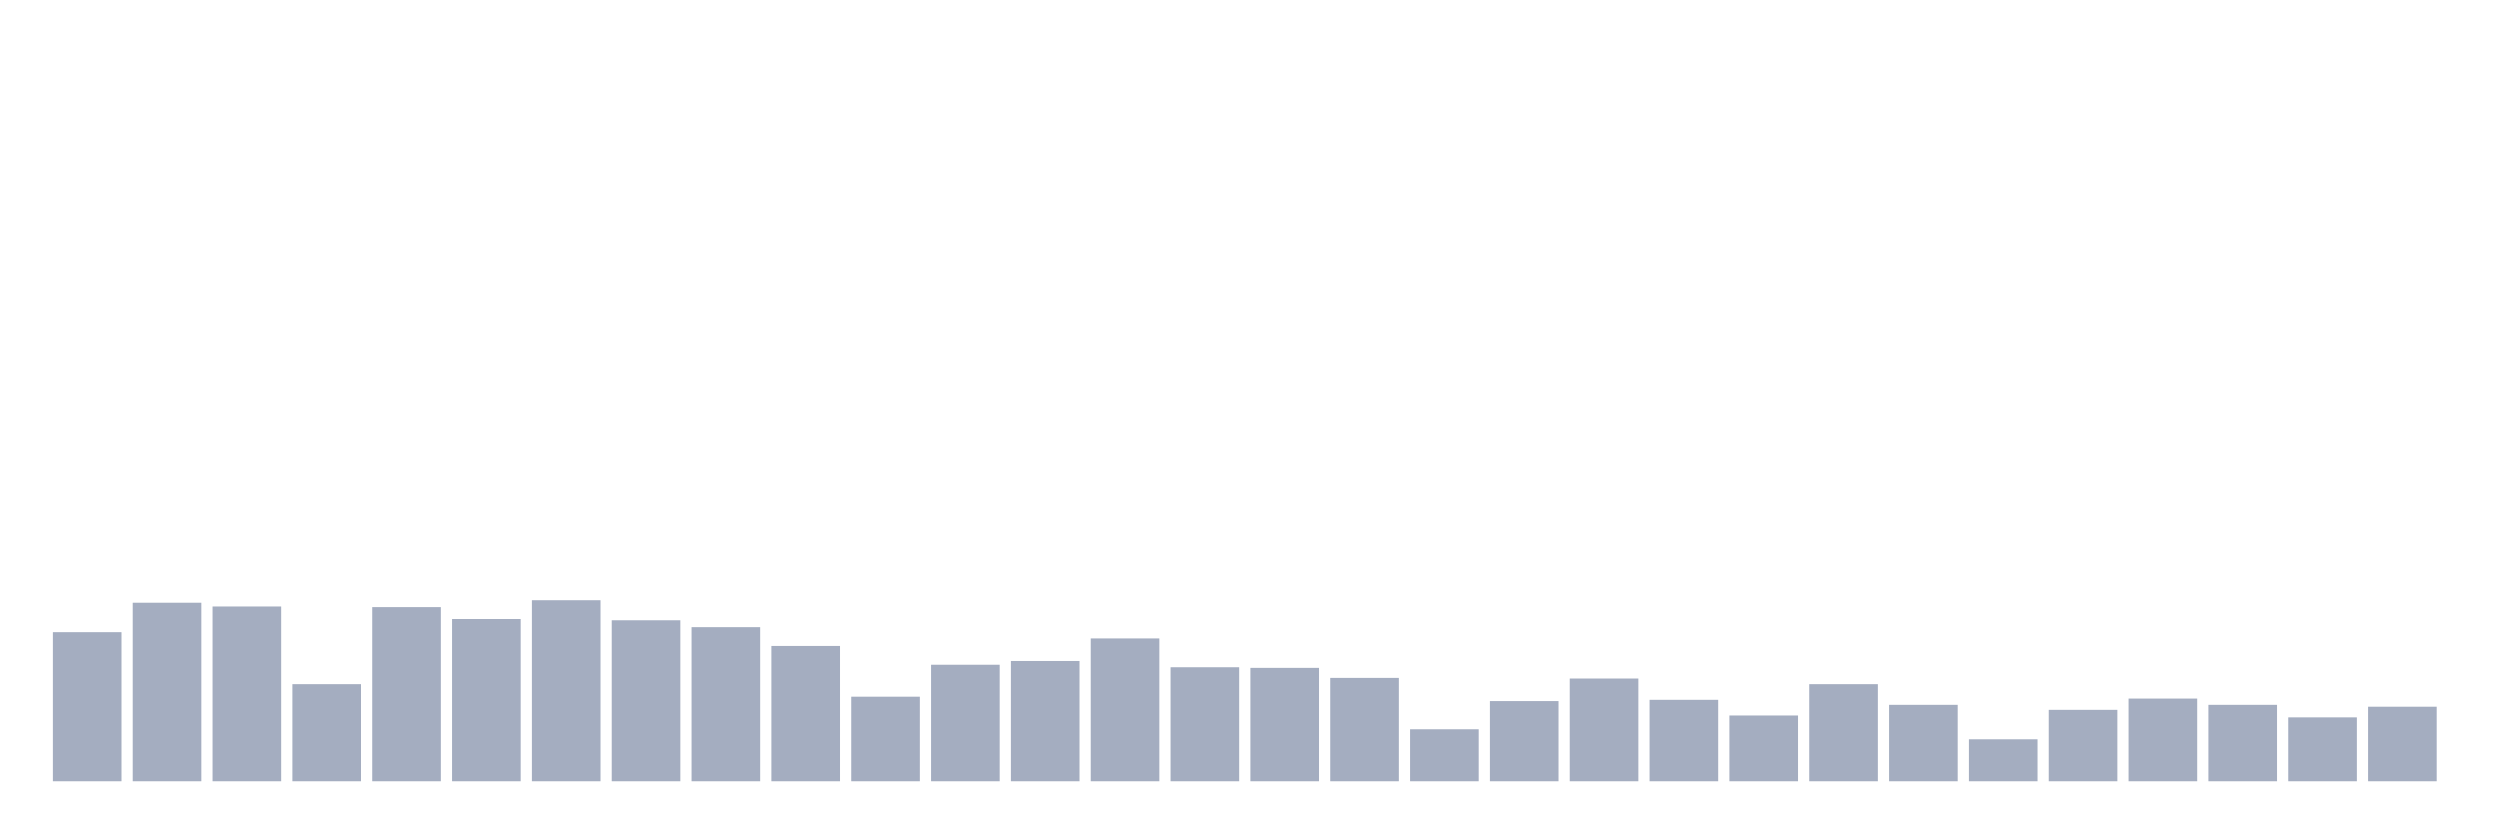
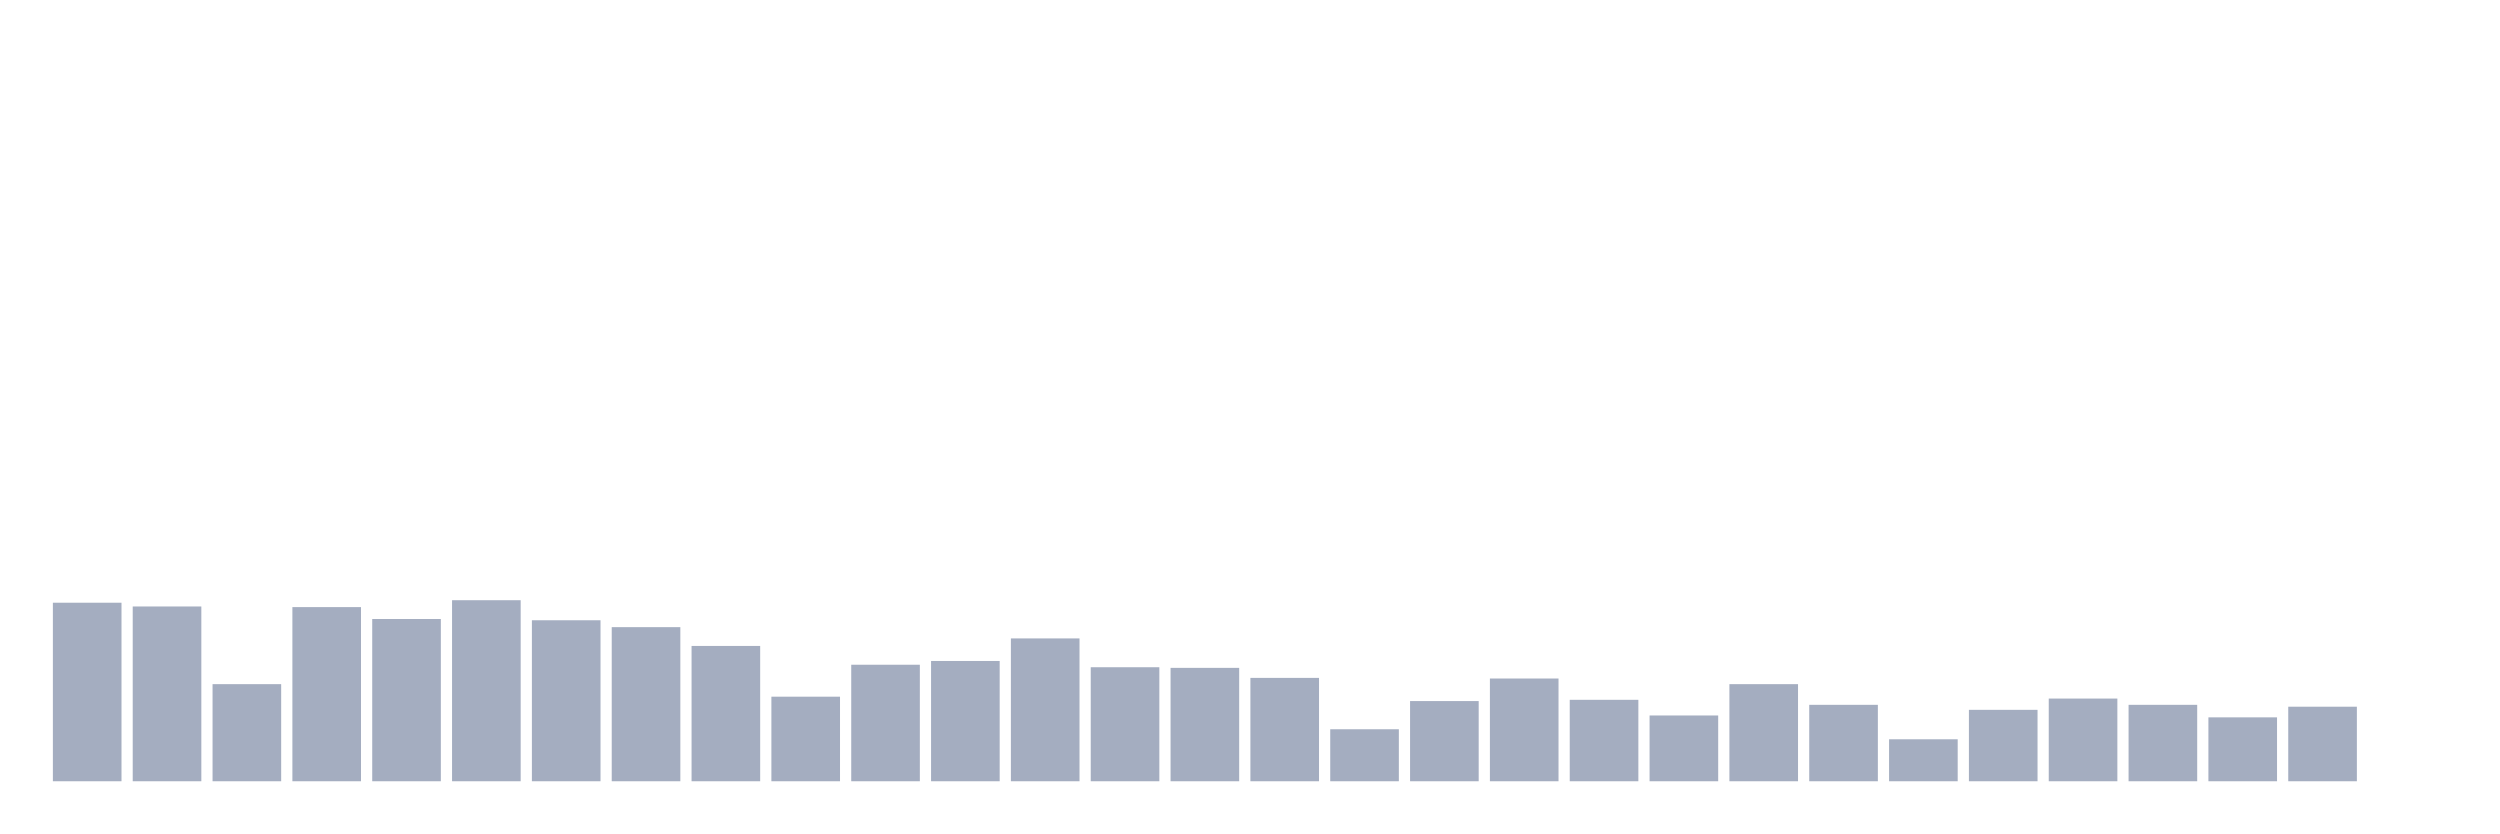
<svg xmlns="http://www.w3.org/2000/svg" viewBox="0 0 480 160">
  <g transform="translate(10,10)">
-     <rect class="bar" x="0.153" width="13.175" y="111.375" height="28.625" fill="rgb(164,173,192)" />
-     <rect class="bar" x="15.482" width="13.175" y="105.722" height="34.278" fill="rgb(164,173,192)" />
-     <rect class="bar" x="30.81" width="13.175" y="106.443" height="33.557" fill="rgb(164,173,192)" />
-     <rect class="bar" x="46.138" width="13.175" y="121.357" height="18.643" fill="rgb(164,173,192)" />
-     <rect class="bar" x="61.466" width="13.175" y="106.564" height="33.436" fill="rgb(164,173,192)" />
-     <rect class="bar" x="76.794" width="13.175" y="108.849" height="31.151" fill="rgb(164,173,192)" />
-     <rect class="bar" x="92.123" width="13.175" y="105.241" height="34.759" fill="rgb(164,173,192)" />
-     <rect class="bar" x="107.451" width="13.175" y="109.089" height="30.911" fill="rgb(164,173,192)" />
-     <rect class="bar" x="122.779" width="13.175" y="110.412" height="29.588" fill="rgb(164,173,192)" />
-     <rect class="bar" x="138.107" width="13.175" y="114.021" height="25.979" fill="rgb(164,173,192)" />
-     <rect class="bar" x="153.436" width="13.175" y="123.763" height="16.237" fill="rgb(164,173,192)" />
-     <rect class="bar" x="168.764" width="13.175" y="117.629" height="22.371" fill="rgb(164,173,192)" />
-     <rect class="bar" x="184.092" width="13.175" y="116.907" height="23.093" fill="rgb(164,173,192)" />
-     <rect class="bar" x="199.42" width="13.175" y="112.577" height="27.423" fill="rgb(164,173,192)" />
-     <rect class="bar" x="214.748" width="13.175" y="118.11" height="21.89" fill="rgb(164,173,192)" />
-     <rect class="bar" x="230.077" width="13.175" y="118.23" height="21.77" fill="rgb(164,173,192)" />
-     <rect class="bar" x="245.405" width="13.175" y="120.155" height="19.845" fill="rgb(164,173,192)" />
-     <rect class="bar" x="260.733" width="13.175" y="130.017" height="9.983" fill="rgb(164,173,192)" />
-     <rect class="bar" x="276.061" width="13.175" y="124.605" height="15.395" fill="rgb(164,173,192)" />
-     <rect class="bar" x="291.39" width="13.175" y="120.275" height="19.725" fill="rgb(164,173,192)" />
-     <rect class="bar" x="306.718" width="13.175" y="124.364" height="15.636" fill="rgb(164,173,192)" />
-     <rect class="bar" x="322.046" width="13.175" y="127.371" height="12.629" fill="rgb(164,173,192)" />
-     <rect class="bar" x="337.374" width="13.175" y="121.357" height="18.643" fill="rgb(164,173,192)" />
-     <rect class="bar" x="352.702" width="13.175" y="125.326" height="14.674" fill="rgb(164,173,192)" />
-     <rect class="bar" x="368.031" width="13.175" y="131.942" height="8.058" fill="rgb(164,173,192)" />
-     <rect class="bar" x="383.359" width="13.175" y="126.289" height="13.711" fill="rgb(164,173,192)" />
-     <rect class="bar" x="398.687" width="13.175" y="124.124" height="15.876" fill="rgb(164,173,192)" />
-     <rect class="bar" x="414.015" width="13.175" y="125.326" height="14.674" fill="rgb(164,173,192)" />
-     <rect class="bar" x="429.344" width="13.175" y="127.732" height="12.268" fill="rgb(164,173,192)" />
-     <rect class="bar" x="444.672" width="13.175" y="125.687" height="14.313" fill="rgb(164,173,192)" />
+     <rect class="bar" x="0.153" width="13.175" y="105.722" height="34.278" fill="rgb(164,173,192)" />
+     <rect class="bar" x="15.482" width="13.175" y="106.443" height="33.557" fill="rgb(164,173,192)" />
+     <rect class="bar" x="30.81" width="13.175" y="121.357" height="18.643" fill="rgb(164,173,192)" />
+     <rect class="bar" x="46.138" width="13.175" y="106.564" height="33.436" fill="rgb(164,173,192)" />
+     <rect class="bar" x="61.466" width="13.175" y="108.849" height="31.151" fill="rgb(164,173,192)" />
+     <rect class="bar" x="76.794" width="13.175" y="105.241" height="34.759" fill="rgb(164,173,192)" />
+     <rect class="bar" x="92.123" width="13.175" y="109.089" height="30.911" fill="rgb(164,173,192)" />
+     <rect class="bar" x="107.451" width="13.175" y="110.412" height="29.588" fill="rgb(164,173,192)" />
+     <rect class="bar" x="122.779" width="13.175" y="114.021" height="25.979" fill="rgb(164,173,192)" />
+     <rect class="bar" x="138.107" width="13.175" y="123.763" height="16.237" fill="rgb(164,173,192)" />
+     <rect class="bar" x="153.436" width="13.175" y="117.629" height="22.371" fill="rgb(164,173,192)" />
+     <rect class="bar" x="168.764" width="13.175" y="116.907" height="23.093" fill="rgb(164,173,192)" />
+     <rect class="bar" x="184.092" width="13.175" y="112.577" height="27.423" fill="rgb(164,173,192)" />
+     <rect class="bar" x="199.42" width="13.175" y="118.11" height="21.89" fill="rgb(164,173,192)" />
+     <rect class="bar" x="214.748" width="13.175" y="118.23" height="21.77" fill="rgb(164,173,192)" />
+     <rect class="bar" x="230.077" width="13.175" y="120.155" height="19.845" fill="rgb(164,173,192)" />
+     <rect class="bar" x="245.405" width="13.175" y="130.017" height="9.983" fill="rgb(164,173,192)" />
+     <rect class="bar" x="260.733" width="13.175" y="124.605" height="15.395" fill="rgb(164,173,192)" />
+     <rect class="bar" x="276.061" width="13.175" y="120.275" height="19.725" fill="rgb(164,173,192)" />
+     <rect class="bar" x="291.39" width="13.175" y="124.364" height="15.636" fill="rgb(164,173,192)" />
+     <rect class="bar" x="306.718" width="13.175" y="127.371" height="12.629" fill="rgb(164,173,192)" />
+     <rect class="bar" x="322.046" width="13.175" y="121.357" height="18.643" fill="rgb(164,173,192)" />
+     <rect class="bar" x="337.374" width="13.175" y="125.326" height="14.674" fill="rgb(164,173,192)" />
+     <rect class="bar" x="352.702" width="13.175" y="131.942" height="8.058" fill="rgb(164,173,192)" />
+     <rect class="bar" x="368.031" width="13.175" y="126.289" height="13.711" fill="rgb(164,173,192)" />
+     <rect class="bar" x="383.359" width="13.175" y="124.124" height="15.876" fill="rgb(164,173,192)" />
+     <rect class="bar" x="398.687" width="13.175" y="125.326" height="14.674" fill="rgb(164,173,192)" />
+     <rect class="bar" x="414.015" width="13.175" y="127.732" height="12.268" fill="rgb(164,173,192)" />
+     <rect class="bar" x="429.344" width="13.175" y="125.687" height="14.313" fill="rgb(164,173,192)" />
+     <rect class="bar" x="444.672" width="13.175" y="140" height="0" fill="rgb(164,173,192)" />
  </g>
</svg>
